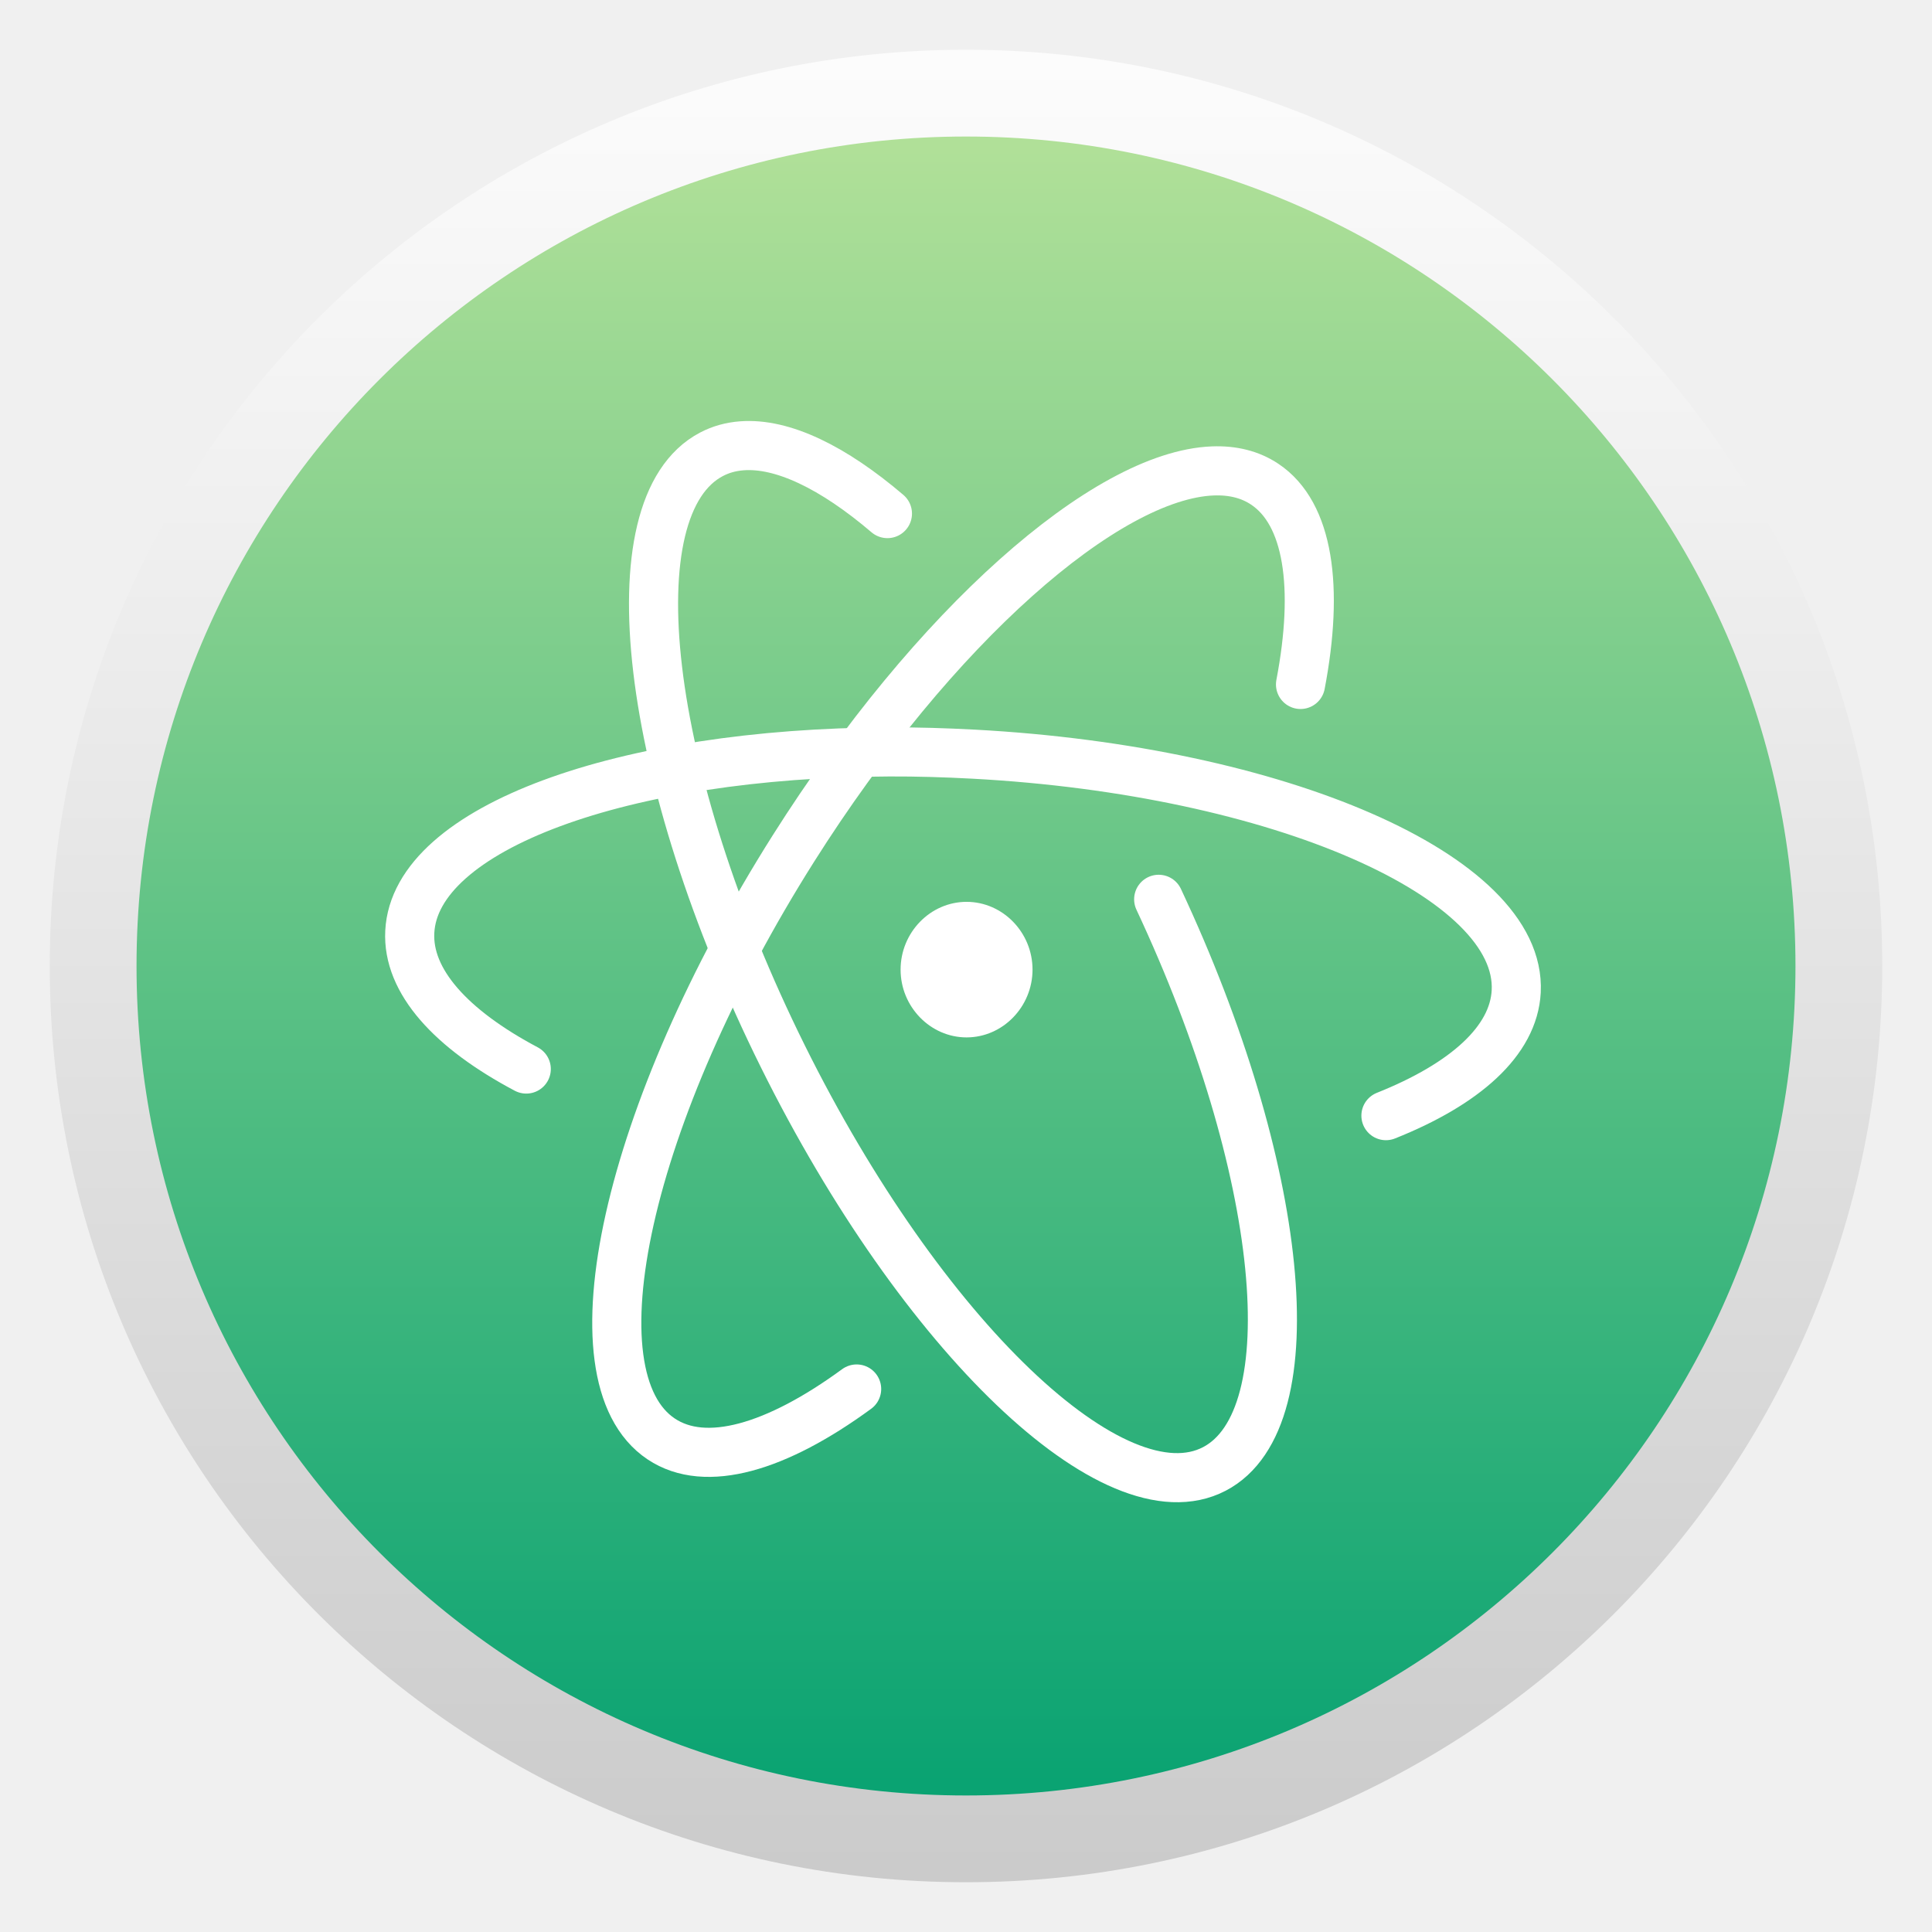
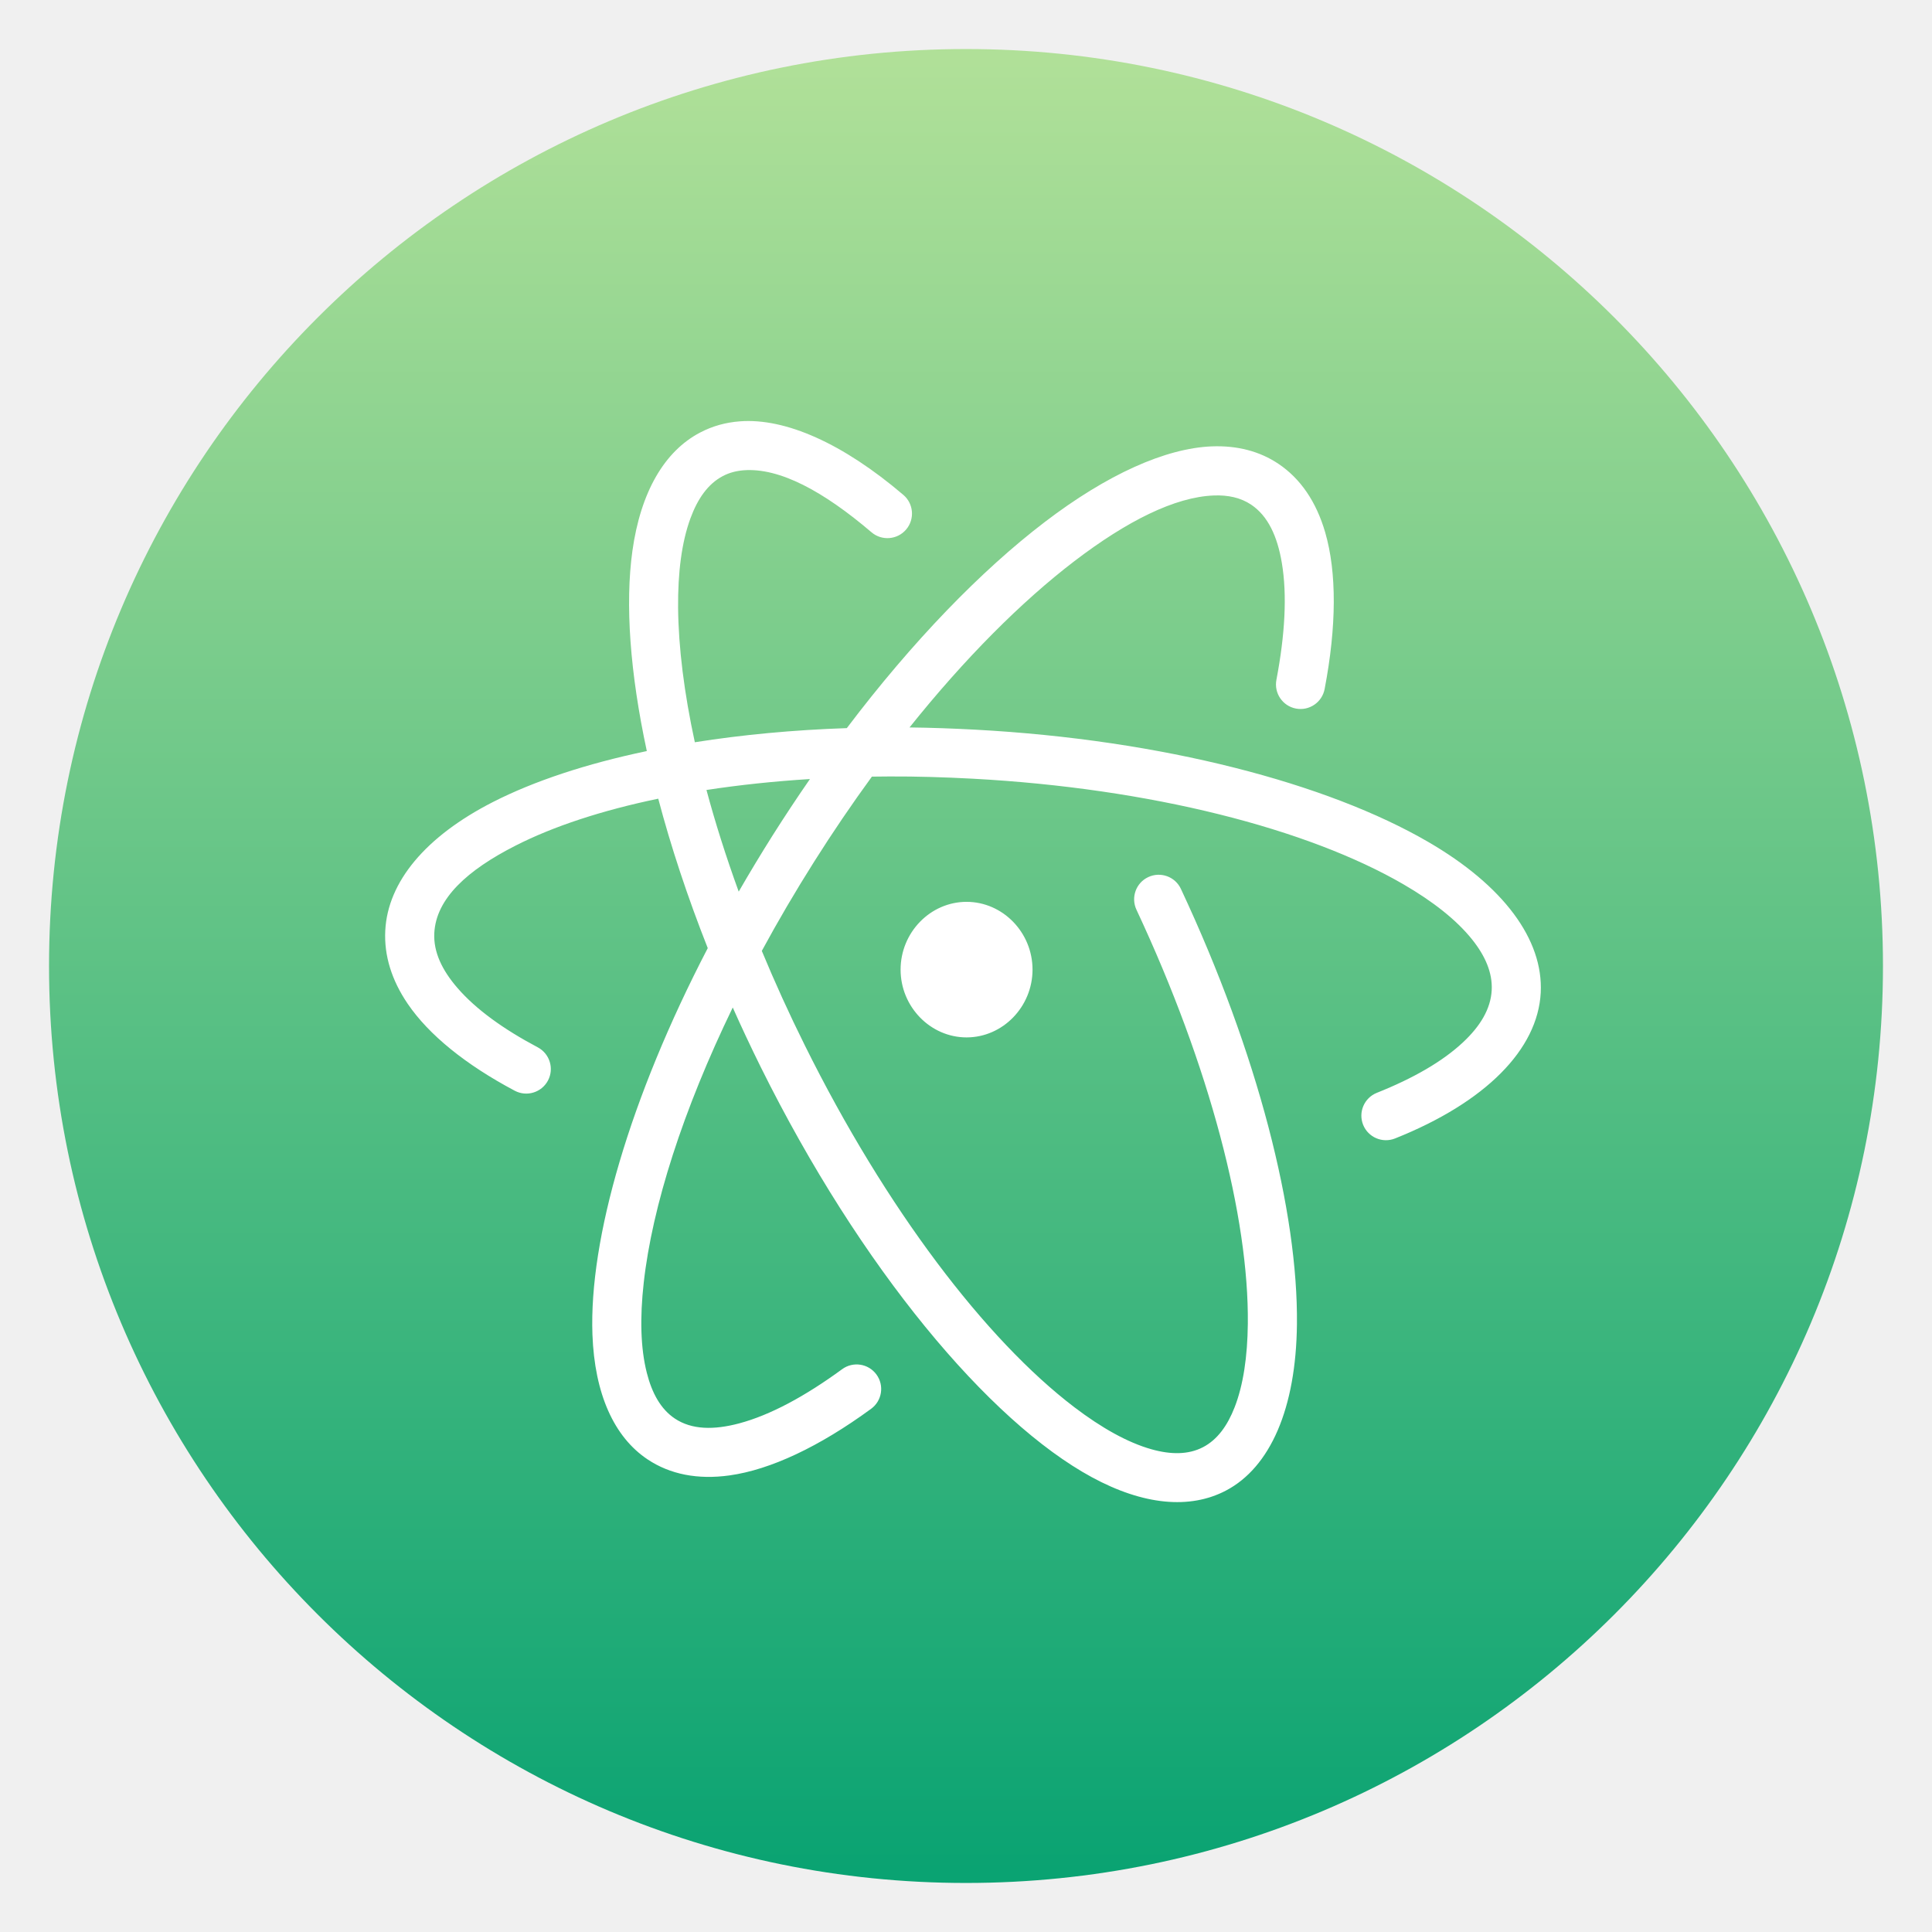
- <svg xmlns="http://www.w3.org/2000/svg" clip-rule="evenodd" fill-rule="evenodd" stroke-linecap="round" viewBox="0 0 48 48">
-   <linearGradient id="a" x2="1" gradientTransform="matrix(0 45.528 -45.528 0 -53.6708 1.23602)" gradientUnits="userSpaceOnUse">
-     <stop stop-color="#fcfcfc" offset="0" />
-     <stop stop-color="#cbcbcb" offset="1" />
-   </linearGradient>
-   <linearGradient id="b" x2="1" gradientTransform="matrix(0 41.2173 -41.2173 0 -133.326 3.39137)" gradientUnits="userSpaceOnUse">
+ <svg xmlns="http://www.w3.org/2000/svg" clip-rule="evenodd" fill-rule="evenodd" stroke-linejoin="round" stroke-miterlimit="2" viewBox="0 0 48 48">
+   <linearGradient id="a" x2="1" gradientTransform="matrix(0 41.2173 -41.2173 0 -273.135 3.39137)" gradientUnits="userSpaceOnUse">
    <stop stop-color="#b0e098" offset="0" />
    <stop stop-color="#0aa372" offset="1" />
  </linearGradient>
-   <circle cx="24" cy="24" r="22.764" fill="url(#a)" />
-   <circle cx="24" cy="24" r="20.608" fill="url(#b)" />
-   <g fill="none" stroke="#fff" stroke-width="1.22">
-     <path d="m32.311 17.005c.461-2.415.203-4.247-.889-4.975-.363-.243-.799-.349-1.29-.33-2.65.103-6.926 3.853-10.42 9.381-4.14 6.551-5.611 13.117-3.284 14.67 1.104.737 2.866.214 4.855-1.242" />
-     <path d="m34.433 27.718c1.966-.784 3.174-1.857 3.237-3.088.145-2.848-5.886-5.484-13.478-5.893-.712-.038-1.412-.059-2.096-.056-6.618.023-11.784 1.888-11.915 4.469-.064 1.229 1.026 2.42 2.894 3.41" />
-     <path d="m22.048 12.76c-1.345-1.147-2.606-1.762-3.619-1.684-.271.021-.52.089-.752.211-2.473 1.294-1.682 7.989 1.769 14.95 3.451 6.96 8.254 11.552 10.727 10.257 2.379-1.245 1.736-7.485-1.386-14.151" />
-   </g>
-   <path d="m25.653 24.09c-.001.924-.74 1.684-1.639 1.684-.898 0-1.639-.76-1.639-1.684s.74-1.684 1.639-1.684 1.639.76 1.639 1.684z" fill="#fff" fill-rule="nonzero" />
+   <circle transform="matrix(1.10548 0 0 1.10548 -2.53148 -2.53148)" cx="24" cy="24" r="20.608" fill="url(#a)" />
+   <path d="m16.07 18.66c-.418-1.942-.542-3.655-.358-4.973.204-1.461.795-2.476 1.681-2.94.305-.16.632-.252.989-.279 1.131-.087 2.561.548 4.062 1.828.256.218.287.604.068.86-.218.256-.604.287-.86.068-1.189-1.014-2.28-1.609-3.176-1.54-.185.015-.356.059-.516.143-.372.195-.628.565-.807 1.053-.217.593-.313 1.345-.306 2.218.009.986.15 2.116.416 3.343 1.171-.185 2.439-.306 3.776-.351 1.633-2.159 3.339-3.916 4.917-5.12 1.551-1.184 3-1.835 4.152-1.88.63-.024 1.188.121 1.652.432.548.366.943.942 1.165 1.708.287.989.284 2.326-.015 3.889-.063.331-.383.548-.713.485-.331-.063-.548-.383-.485-.713.214-1.125.269-2.113.135-2.905-.11-.657-.342-1.167-.764-1.449-.261-.174-.575-.241-.927-.227-.968.037-2.159.636-3.46 1.629-1.317 1.006-2.725 2.417-4.099 4.134.534.006 1.077.026 1.628.055 4.67.251 8.76 1.338 11.256 2.788 1.875 1.088 2.865 2.429 2.798 3.745-.072 1.41-1.369 2.726-3.62 3.624-.313.124-.668-.028-.793-.341-.124-.313.028-.668.341-.793.901-.359 1.632-.778 2.141-1.255.425-.397.689-.827.713-1.297.022-.431-.161-.85-.485-1.256-.388-.486-.972-.945-1.707-1.372-2.374-1.378-6.269-2.386-10.71-2.625-.7-.037-1.388-.058-2.061-.055-.146.001-.291.002-.436.004-.488.669-.968 1.374-1.434 2.112-.469.742-.903 1.484-1.301 2.218.32.771.675 1.554 1.066 2.341 2.02 4.075 4.505 7.326 6.699 8.996.679.516 1.323.877 1.913 1.044.482.136.919.139 1.285-.052.356-.186.606-.534.784-.991.216-.555.319-1.258.328-2.075.028-2.639-.941-6.386-2.767-10.286-.143-.305-.012-.669.293-.811.305-.143.669-.012.811.293 1.92 4.099 2.913 8.044 2.883 10.817-.022 2.092-.663 3.556-1.766 4.133-.895.469-2.049.362-3.329-.333-2.549-1.383-5.742-5.181-8.228-10.193-.244-.494-.476-.987-.694-1.477-1.235 2.546-2 4.937-2.212 6.84-.097.867-.079 1.625.077 2.237.128.505.346.902.697 1.136.42.28.969.287 1.599.119.768-.205 1.634-.671 2.557-1.346.271-.199.653-.14.852.132.199.271.14.653-.132.852-1.292.946-2.503 1.513-3.517 1.655-.79.11-1.478-.025-2.037-.398-.834-.556-1.316-1.628-1.37-3.1-.086-2.369.927-5.877 2.865-9.602-.507-1.283-.918-2.531-1.23-3.713-1.396.29-2.604.686-3.551 1.169-1.192.607-1.969 1.311-2.013 2.17-.024.47.194.923.575 1.363.456.528 1.139 1.022 1.996 1.476.297.158.411.527.253.825-.158.297-.527.411-.825.253-1.225-.65-2.135-1.39-2.659-2.159-.402-.59-.59-1.204-.558-1.821.061-1.208.999-2.338 2.677-3.194 1.018-.519 2.317-.95 3.821-1.265zm9.583 5.43c-.001.924-.74 1.684-1.639 1.684-.898 0-1.639-.76-1.639-1.684s.74-1.684 1.639-1.684 1.639.76 1.639 1.684zm-5.53-4.735c-.899.056-1.76.148-2.571.272.218.812.486 1.658.801 2.525.268-.464.549-.931.843-1.397.304-.48.613-.947.927-1.4z" fill="#fff" />
</svg>
